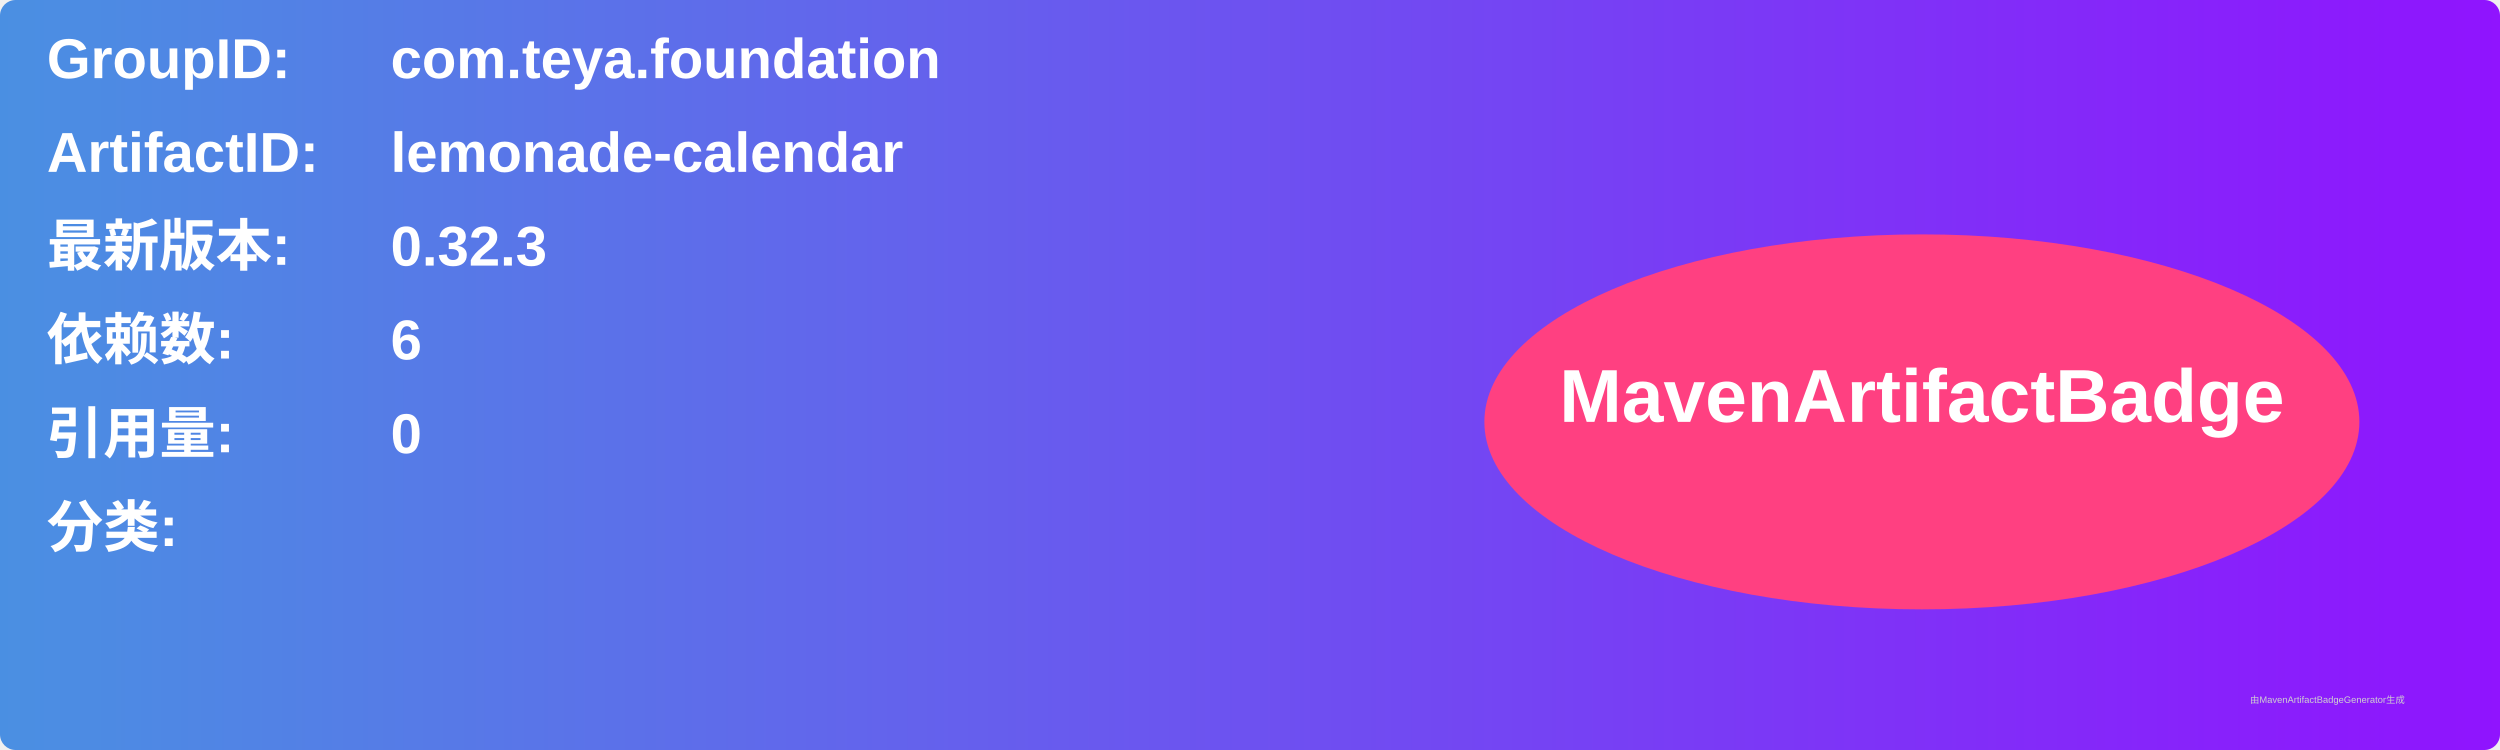
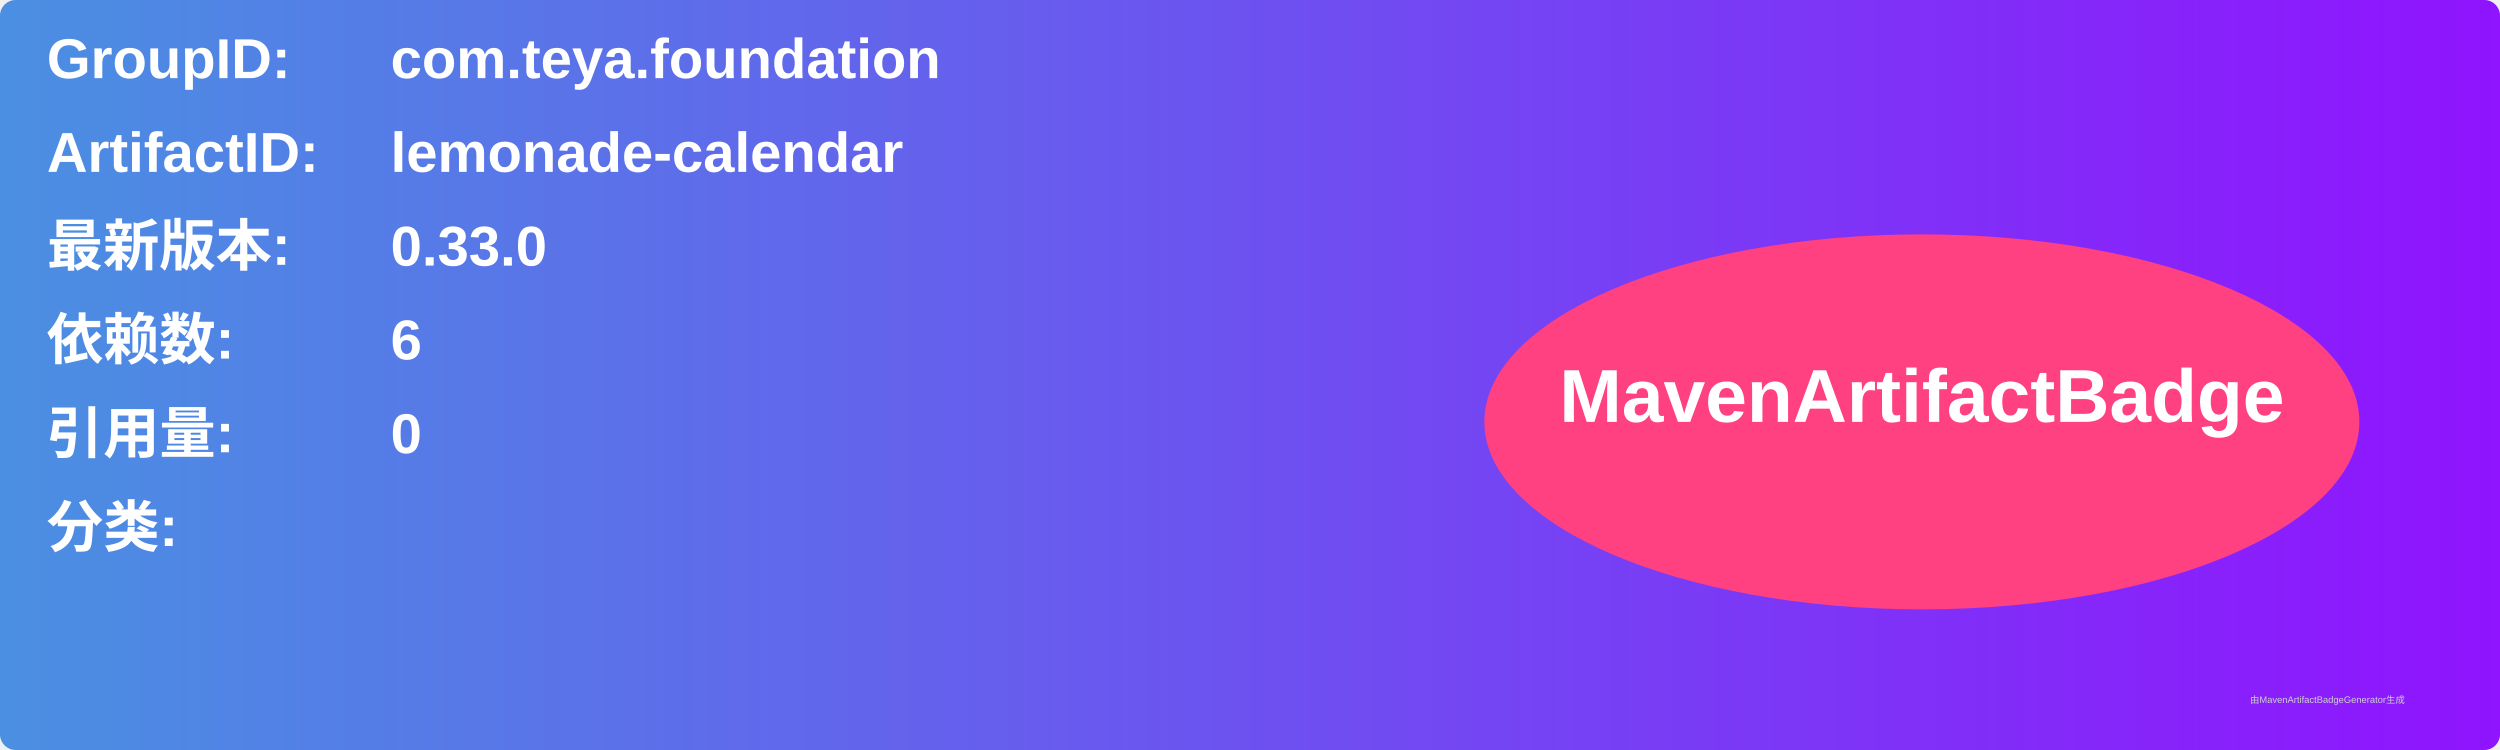
<svg xmlns="http://www.w3.org/2000/svg" width="800" height="240" viewBox="0 0 800 240">
  <linearGradient id="grad" x1="0%" y1="0%" x2="100%" y2="0%">
    <stop offset="0%" stop-color="#4a90e2" />
    <stop offset="100%" stop-color="#9013fe" />
  </linearGradient>
  <rect width="100%" height="100%" rx="5" ry="5" fill="url(#grad)" />
  <g transform="translate(15, 15)">
    <text x="0" y="10" font-family="Arial" font-size="18" fill="white" font-weight="bold" width="260">GroupID:</text>
    <text x="110" y="10" font-family="Arial" font-size="18" fill="white" font-weight="bold" width="460">com.teya.foundation</text>
    <text x="0" y="40" font-family="Arial" font-size="18" fill="white" font-weight="bold" width="260">ArtifactID:</text>
    <text x="110" y="40" font-family="Arial" font-size="18" fill="white" font-weight="bold" width="460">lemonade-calendar</text>
    <text x="0" y="70" font-family="Arial" font-size="18" fill="white" font-weight="bold">最新版本:</text>
    <text x="110" y="70" font-family="Arial" font-size="18" fill="white" font-weight="bold">
-       <tspan font-weight="bold">0.32.3</tspan>
+       <tspan font-weight="bold">0.33.0</tspan>
    </text>
    <text x="0" y="100" font-family="Arial" font-size="18" fill="white" font-weight="bold">依赖数: </text>
    <text x="110" y="100" font-family="Arial" font-size="18" fill="white">
      <tspan font-weight="bold">6</tspan>
    </text>
    <text x="0" y="130" font-family="Arial" font-size="18" fill="white" font-weight="bold">引用量: </text>
    <text x="110" y="130" font-family="Arial" font-size="18" fill="white">
      <tspan font-weight="bold">0</tspan>
    </text>
    <text x="0" y="160" font-family="Arial" font-size="18" fill="white" font-weight="bold">分类:</text>
    <text x="10" y="190" font-family="Arial" font-size="10" fill="white">
      <tspan font-weight="bold" />
    </text>
    <ellipse cx="600" cy="120" rx="140" ry="60" fill="#ff4081" />
    <text x="600" y="120" text-anchor="middle" font-family="Arial" font-size="24" fill="white" font-weight="bold">MavenArtifactBadge</text>
  </g>
  <text x="720" y="225" font-family="Arial" font-size="3" fill="#d0d0d0">由MavenArtifactBadgeGenerator生成</text>
</svg>
